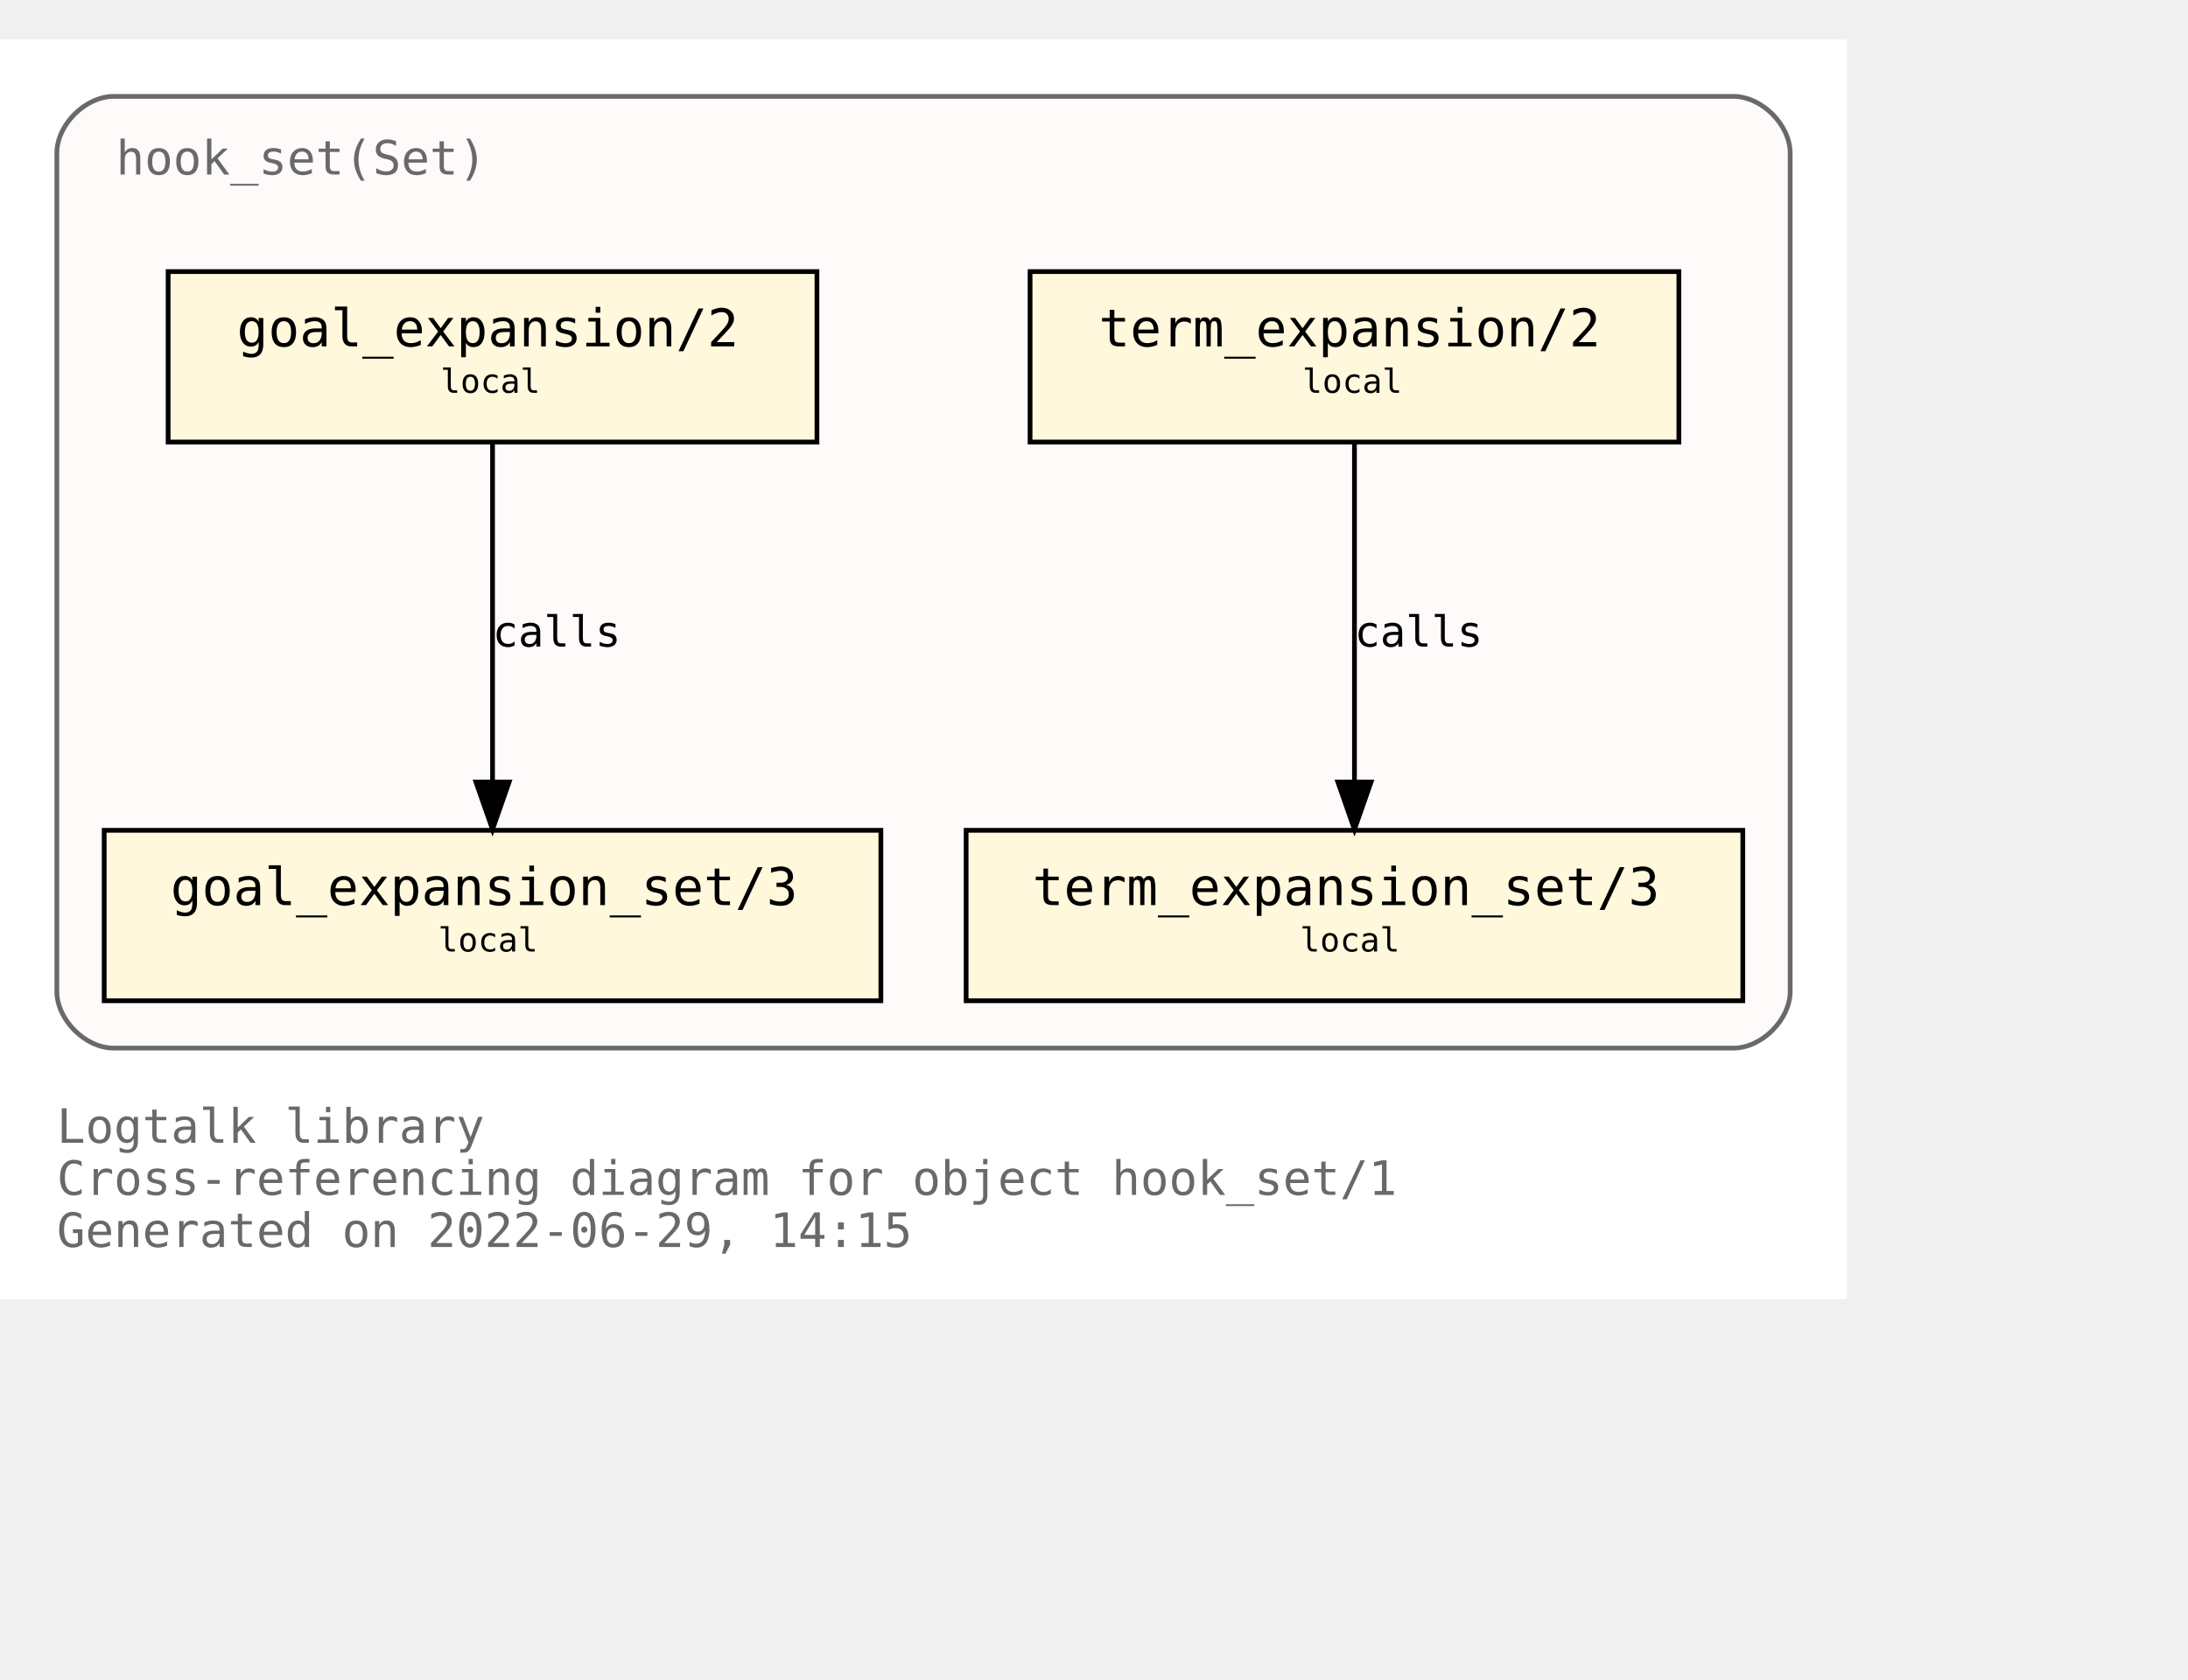
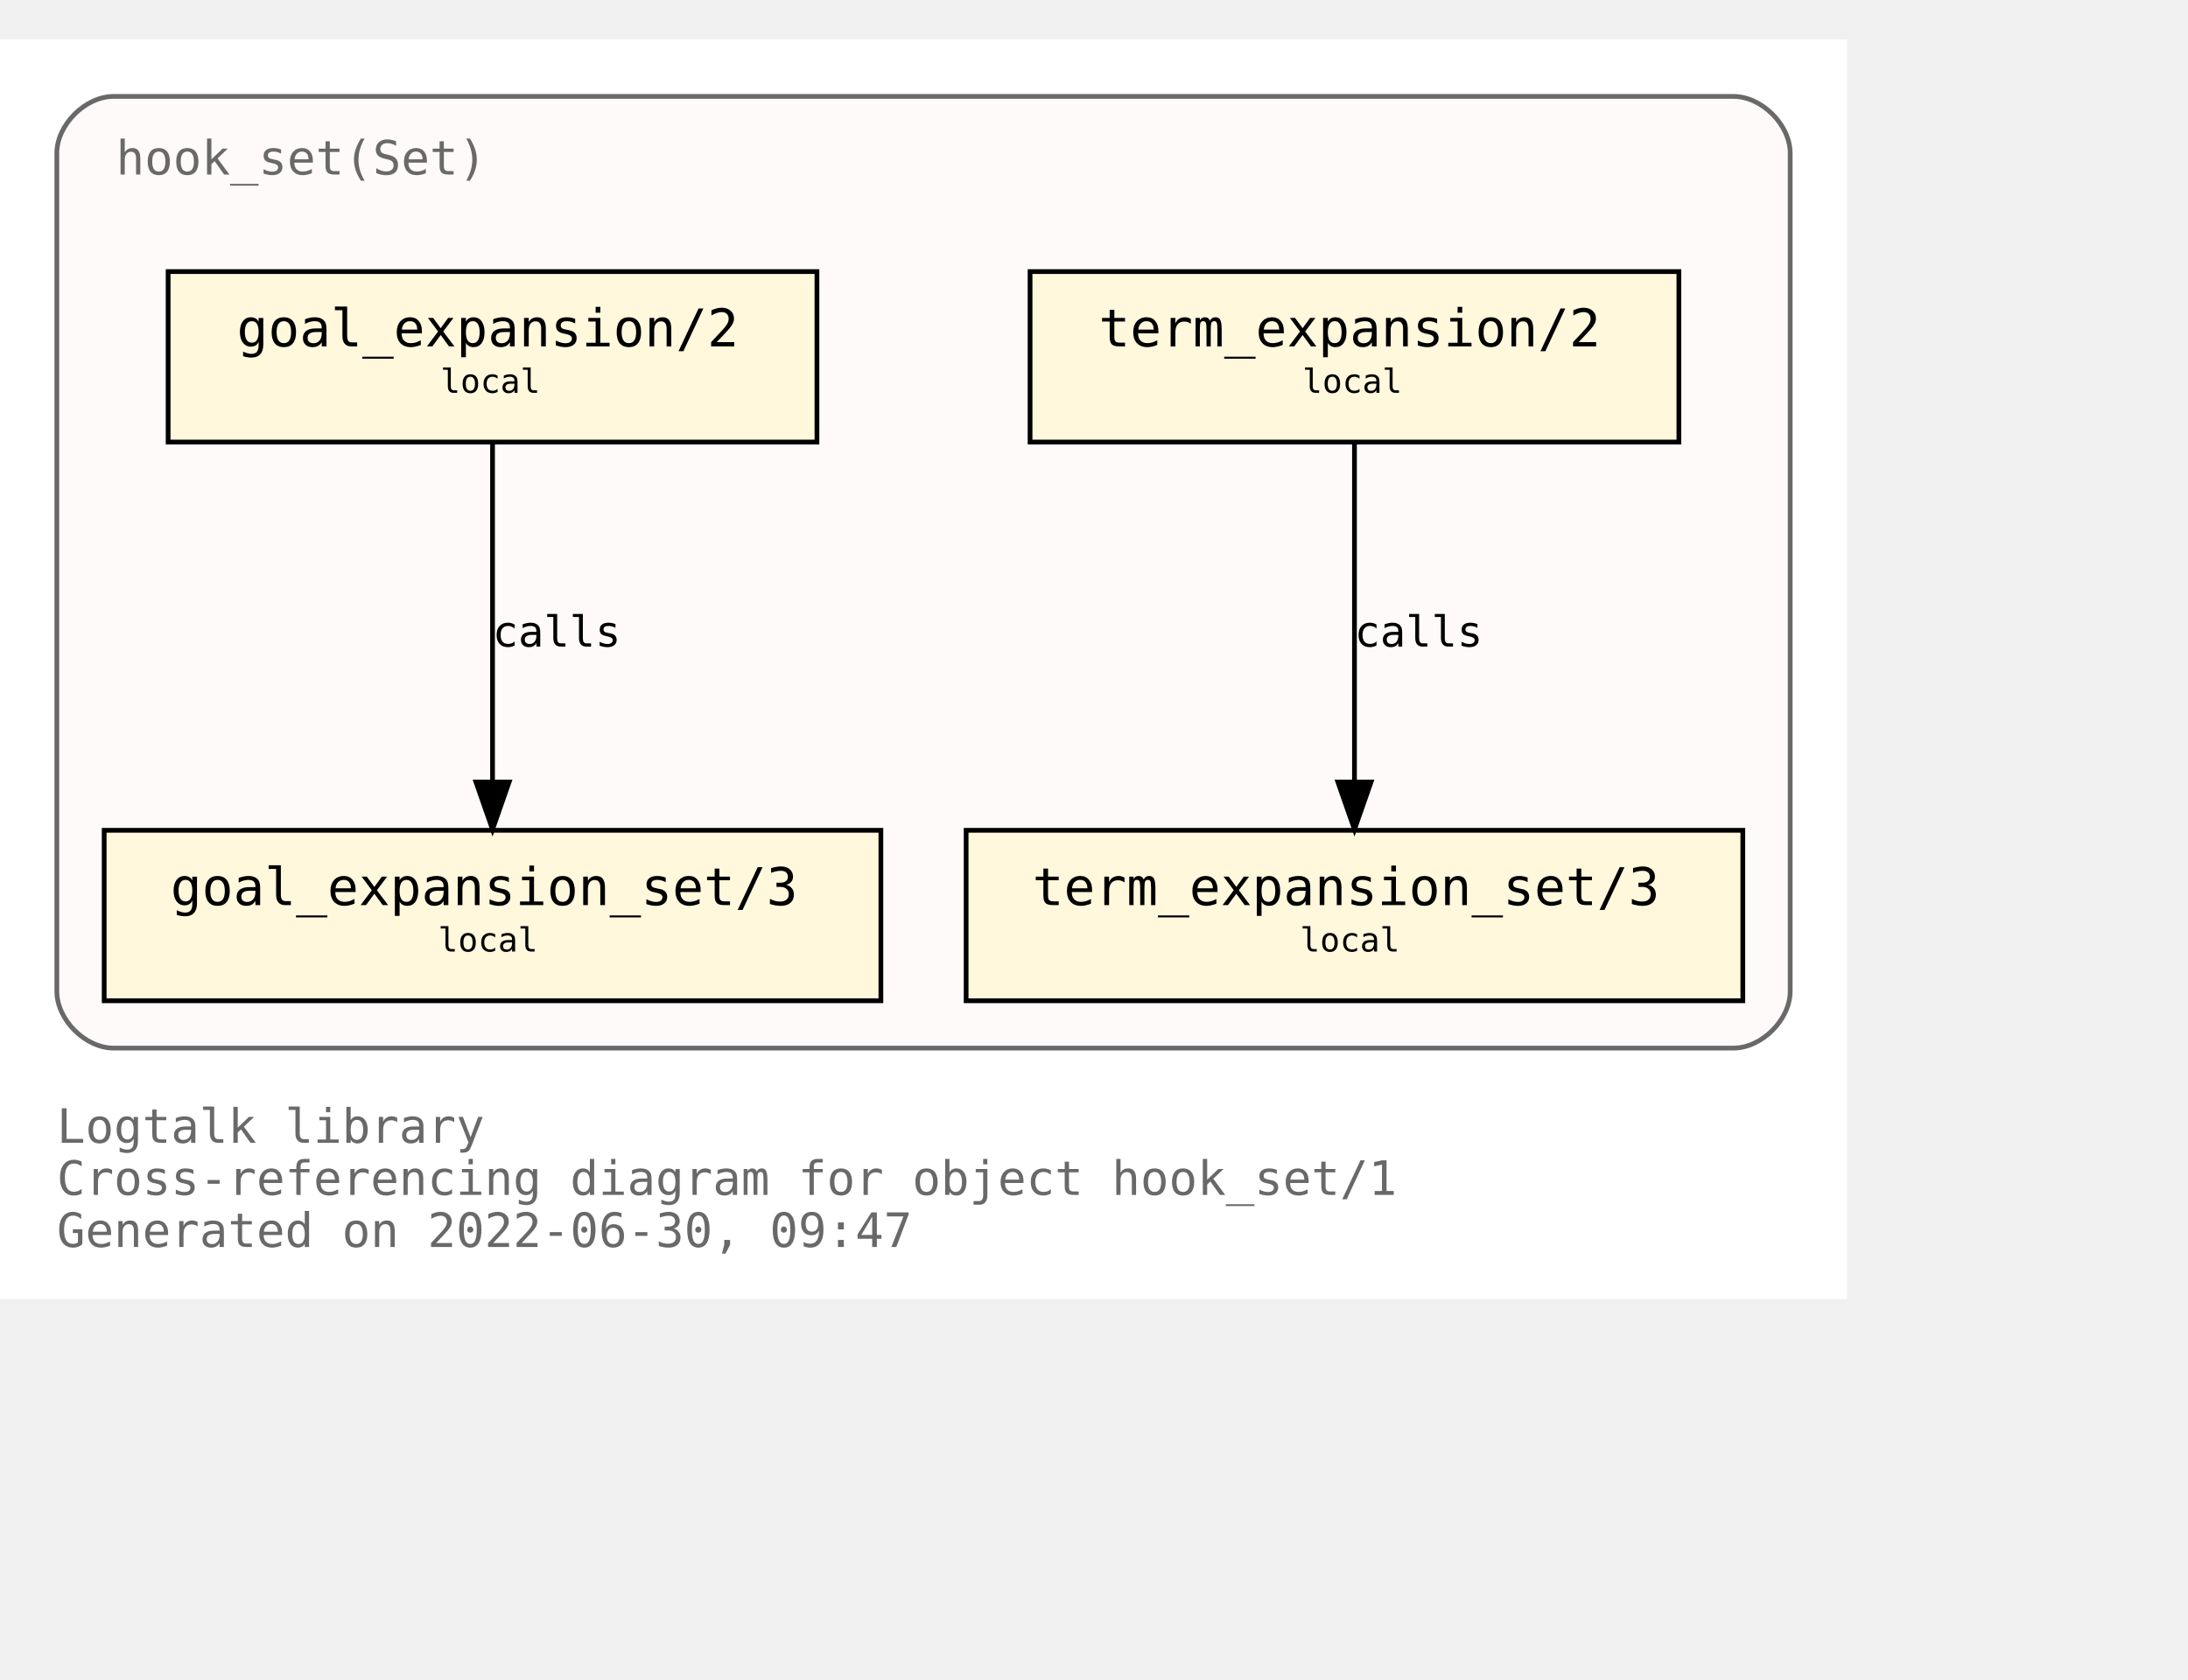
<svg xmlns="http://www.w3.org/2000/svg" xmlns:xlink="http://www.w3.org/1999/xlink" width="534pt" height="410pt" viewBox="72.00 72.00 462.00 338.00">
  <g id="graph0" class="graph" transform="scale(1 1) rotate(0) translate(76 334)">
    <polygon fill="white" stroke="transparent" points="-4,4 -4,-262 386,-262 386,4 -4,4" />
    <text text-anchor="start" x="8" y="-29" font-family="Monospace" font-size="10.00" fill="dimgray">Logtalk library</text>
    <text text-anchor="start" x="8" y="-18" font-family="Monospace" font-size="10.00" fill="dimgray">Cross-referencing diagram for object hook_set/1</text>
-     <text text-anchor="start" x="8" y="-7" font-family="Monospace" font-size="10.00" fill="dimgray">Generated on 2022-06-29, 14:15</text>
+     <text text-anchor="start" x="8" y="-7" font-family="Monospace" font-size="10.00" fill="dimgray">Generated on 2022-06-30, 09:47</text>
    <g id="clust1" class="cluster">
      <g id="a_clust1">
        <a xlink:title="hook_set(Set)">
          <path fill="snow" stroke="dimgray" d="M20,-49C20,-49 362,-49 362,-49 368,-49 374,-55 374,-61 374,-61 374,-238 374,-238 374,-244 368,-250 362,-250 362,-250 20,-250 20,-250 14,-250 8,-244 8,-238 8,-238 8,-61 8,-61 8,-55 14,-49 20,-49" />
          <g id="a_clust1_0">
-             <a xlink:href="https://github.com/LogtalkDotOrg/logtalk3/tree/a43d4c75fbe330c7eed1e5d4cc8d9333429e721b/library/hook_flows/hook_set.lgt" xlink:title="https://github.com/LogtalkDotOrg/logtalk3/tree/a43d4c75fbe330c7eed1e5d4cc8d9333429e721b/library/hook_flows/hook_set.lgt">
+             <a xlink:href="https://github.com/LogtalkDotOrg/logtalk3/tree/028e4951867b5aee69f6445616ecbb9f45e0c7ce/library/hook_flows/hook_set.lgt" xlink:title="https://github.com/LogtalkDotOrg/logtalk3/tree/028e4951867b5aee69f6445616ecbb9f45e0c7ce/library/hook_flows/hook_set.lgt">
              <text text-anchor="start" x="20.5" y="-233.5" font-family="Monospace" font-size="10.00" fill="dimgray">hook_set(Set)</text>
            </a>
          </g>
        </a>
      </g>
    </g>
    <g id="node1" class="node">
      <g id="a_node1">
-         <a xlink:href="https://github.com/LogtalkDotOrg/logtalk3/tree/a43d4c75fbe330c7eed1e5d4cc8d9333429e721b/library/hook_flows/hook_set.lgt#L40" xlink:title="https://github.com/LogtalkDotOrg/logtalk3/tree/a43d4c75fbe330c7eed1e5d4cc8d9333429e721b/library/hook_flows/hook_set.lgt#L40">
+         <a xlink:href="https://github.com/LogtalkDotOrg/logtalk3/tree/028e4951867b5aee69f6445616ecbb9f45e0c7ce/library/hook_flows/hook_set.lgt#L40" xlink:title="https://github.com/LogtalkDotOrg/logtalk3/tree/028e4951867b5aee69f6445616ecbb9f45e0c7ce/library/hook_flows/hook_set.lgt#L40">
          <polygon fill="cornsilk" stroke="black" points="350.5,-213 213.5,-213 213.5,-177 350.5,-177 350.5,-213" />
          <text text-anchor="start" x="222" y="-197.8" font-family="Monospace" font-size="9.00"> </text>
          <text text-anchor="start" x="228" y="-197.2" font-family="Monospace" font-size="11.00">term_expansion/2</text>
          <text text-anchor="start" x="337" y="-197.8" font-family="Monospace" font-size="9.00"> </text>
          <text text-anchor="start" x="222" y="-186.8" font-family="Monospace" font-size="9.00"> </text>
          <text text-anchor="start" x="271" y="-187.4" font-family="Monospace" font-size="7.00">local</text>
          <text text-anchor="start" x="337" y="-186.8" font-family="Monospace" font-size="9.00"> </text>
        </a>
      </g>
    </g>
    <g id="node2" class="node">
      <g id="a_node2">
-         <a xlink:href="https://github.com/LogtalkDotOrg/logtalk3/tree/a43d4c75fbe330c7eed1e5d4cc8d9333429e721b/library/hook_flows/hook_set.lgt#L44" xlink:title="https://github.com/LogtalkDotOrg/logtalk3/tree/a43d4c75fbe330c7eed1e5d4cc8d9333429e721b/library/hook_flows/hook_set.lgt#L44">
+         <a xlink:href="https://github.com/LogtalkDotOrg/logtalk3/tree/028e4951867b5aee69f6445616ecbb9f45e0c7ce/library/hook_flows/hook_set.lgt#L44" xlink:title="https://github.com/LogtalkDotOrg/logtalk3/tree/028e4951867b5aee69f6445616ecbb9f45e0c7ce/library/hook_flows/hook_set.lgt#L44">
          <polygon fill="cornsilk" stroke="black" points="364,-95 200,-95 200,-59 364,-59 364,-95" />
          <text text-anchor="start" x="208" y="-79.8" font-family="Monospace" font-size="9.00"> </text>
          <text text-anchor="start" x="214" y="-79.2" font-family="Monospace" font-size="11.00">term_expansion_set/3</text>
          <text text-anchor="start" x="350" y="-79.8" font-family="Monospace" font-size="9.00"> </text>
          <text text-anchor="start" x="208" y="-68.8" font-family="Monospace" font-size="9.00"> </text>
          <text text-anchor="start" x="270.5" y="-69.4" font-family="Monospace" font-size="7.00">local</text>
          <text text-anchor="start" x="350" y="-68.8" font-family="Monospace" font-size="9.00"> </text>
        </a>
      </g>
    </g>
    <g id="edge1" class="edge">
      <g id="a_edge1">
-         <a xlink:href="https://github.com/LogtalkDotOrg/logtalk3/tree/a43d4c75fbe330c7eed1e5d4cc8d9333429e721b/library/hook_flows/hook_set.lgt#L40" xlink:title="calls">
+         <a xlink:href="https://github.com/LogtalkDotOrg/logtalk3/tree/028e4951867b5aee69f6445616ecbb9f45e0c7ce/library/hook_flows/hook_set.lgt#L40" xlink:title="calls">
          <path fill="none" stroke="black" d="M282,-176.88C282,-158.04 282,-127.47 282,-105.3" />
          <polygon fill="black" stroke="black" points="285.5,-105.19 282,-95.19 278.5,-105.19 285.5,-105.19" />
        </a>
      </g>
      <g id="a_edge1-label">
-         <a xlink:href="https://github.com/LogtalkDotOrg/logtalk3/tree/a43d4c75fbe330c7eed1e5d4cc8d9333429e721b/library/hook_flows/hook_set.lgt#L40" xlink:title="https://github.com/LogtalkDotOrg/logtalk3/tree/a43d4c75fbe330c7eed1e5d4cc8d9333429e721b/library/hook_flows/hook_set.lgt#L40">
+         <a xlink:href="https://github.com/LogtalkDotOrg/logtalk3/tree/028e4951867b5aee69f6445616ecbb9f45e0c7ce/library/hook_flows/hook_set.lgt#L40" xlink:title="https://github.com/LogtalkDotOrg/logtalk3/tree/028e4951867b5aee69f6445616ecbb9f45e0c7ce/library/hook_flows/hook_set.lgt#L40">
          <text text-anchor="start" x="282" y="-133.8" font-family="Monospace" font-size="9.00">calls</text>
        </a>
      </g>
    </g>
    <g id="node3" class="node">
      <g id="a_node3">
-         <a xlink:href="https://github.com/LogtalkDotOrg/logtalk3/tree/a43d4c75fbe330c7eed1e5d4cc8d9333429e721b/library/hook_flows/hook_set.lgt#L51" xlink:title="https://github.com/LogtalkDotOrg/logtalk3/tree/a43d4c75fbe330c7eed1e5d4cc8d9333429e721b/library/hook_flows/hook_set.lgt#L51">
+         <a xlink:href="https://github.com/LogtalkDotOrg/logtalk3/tree/028e4951867b5aee69f6445616ecbb9f45e0c7ce/library/hook_flows/hook_set.lgt#L51" xlink:title="https://github.com/LogtalkDotOrg/logtalk3/tree/028e4951867b5aee69f6445616ecbb9f45e0c7ce/library/hook_flows/hook_set.lgt#L51">
          <polygon fill="cornsilk" stroke="black" points="168.5,-213 31.5,-213 31.5,-177 168.5,-177 168.5,-213" />
          <text text-anchor="start" x="40" y="-197.8" font-family="Monospace" font-size="9.00"> </text>
          <text text-anchor="start" x="46" y="-197.2" font-family="Monospace" font-size="11.00">goal_expansion/2</text>
          <text text-anchor="start" x="155" y="-197.8" font-family="Monospace" font-size="9.00"> </text>
          <text text-anchor="start" x="40" y="-186.8" font-family="Monospace" font-size="9.00"> </text>
          <text text-anchor="start" x="89" y="-187.4" font-family="Monospace" font-size="7.00">local</text>
          <text text-anchor="start" x="155" y="-186.8" font-family="Monospace" font-size="9.00"> </text>
        </a>
      </g>
    </g>
    <g id="node4" class="node">
      <g id="a_node4">
-         <a xlink:href="https://github.com/LogtalkDotOrg/logtalk3/tree/a43d4c75fbe330c7eed1e5d4cc8d9333429e721b/library/hook_flows/hook_set.lgt#L55" xlink:title="https://github.com/LogtalkDotOrg/logtalk3/tree/a43d4c75fbe330c7eed1e5d4cc8d9333429e721b/library/hook_flows/hook_set.lgt#L55">
+         <a xlink:href="https://github.com/LogtalkDotOrg/logtalk3/tree/028e4951867b5aee69f6445616ecbb9f45e0c7ce/library/hook_flows/hook_set.lgt#L55" xlink:title="https://github.com/LogtalkDotOrg/logtalk3/tree/028e4951867b5aee69f6445616ecbb9f45e0c7ce/library/hook_flows/hook_set.lgt#L55">
          <polygon fill="cornsilk" stroke="black" points="182,-95 18,-95 18,-59 182,-59 182,-95" />
          <text text-anchor="start" x="26" y="-79.8" font-family="Monospace" font-size="9.00"> </text>
          <text text-anchor="start" x="32" y="-79.2" font-family="Monospace" font-size="11.00">goal_expansion_set/3</text>
          <text text-anchor="start" x="168" y="-79.8" font-family="Monospace" font-size="9.00"> </text>
          <text text-anchor="start" x="26" y="-68.8" font-family="Monospace" font-size="9.00"> </text>
          <text text-anchor="start" x="88.5" y="-69.4" font-family="Monospace" font-size="7.00">local</text>
          <text text-anchor="start" x="168" y="-68.8" font-family="Monospace" font-size="9.00"> </text>
        </a>
      </g>
    </g>
    <g id="edge2" class="edge">
      <g id="a_edge2">
-         <a xlink:href="https://github.com/LogtalkDotOrg/logtalk3/tree/a43d4c75fbe330c7eed1e5d4cc8d9333429e721b/library/hook_flows/hook_set.lgt#L51" xlink:title="calls">
+         <a xlink:href="https://github.com/LogtalkDotOrg/logtalk3/tree/028e4951867b5aee69f6445616ecbb9f45e0c7ce/library/hook_flows/hook_set.lgt#L51" xlink:title="calls">
          <path fill="none" stroke="black" d="M100,-176.88C100,-158.04 100,-127.47 100,-105.3" />
          <polygon fill="black" stroke="black" points="103.5,-105.19 100,-95.19 96.5,-105.19 103.5,-105.19" />
        </a>
      </g>
      <g id="a_edge2-label">
-         <a xlink:href="https://github.com/LogtalkDotOrg/logtalk3/tree/a43d4c75fbe330c7eed1e5d4cc8d9333429e721b/library/hook_flows/hook_set.lgt#L51" xlink:title="https://github.com/LogtalkDotOrg/logtalk3/tree/a43d4c75fbe330c7eed1e5d4cc8d9333429e721b/library/hook_flows/hook_set.lgt#L51">
+         <a xlink:href="https://github.com/LogtalkDotOrg/logtalk3/tree/028e4951867b5aee69f6445616ecbb9f45e0c7ce/library/hook_flows/hook_set.lgt#L51" xlink:title="https://github.com/LogtalkDotOrg/logtalk3/tree/028e4951867b5aee69f6445616ecbb9f45e0c7ce/library/hook_flows/hook_set.lgt#L51">
          <text text-anchor="start" x="100" y="-133.8" font-family="Monospace" font-size="9.00">calls</text>
        </a>
      </g>
    </g>
  </g>
</svg>
